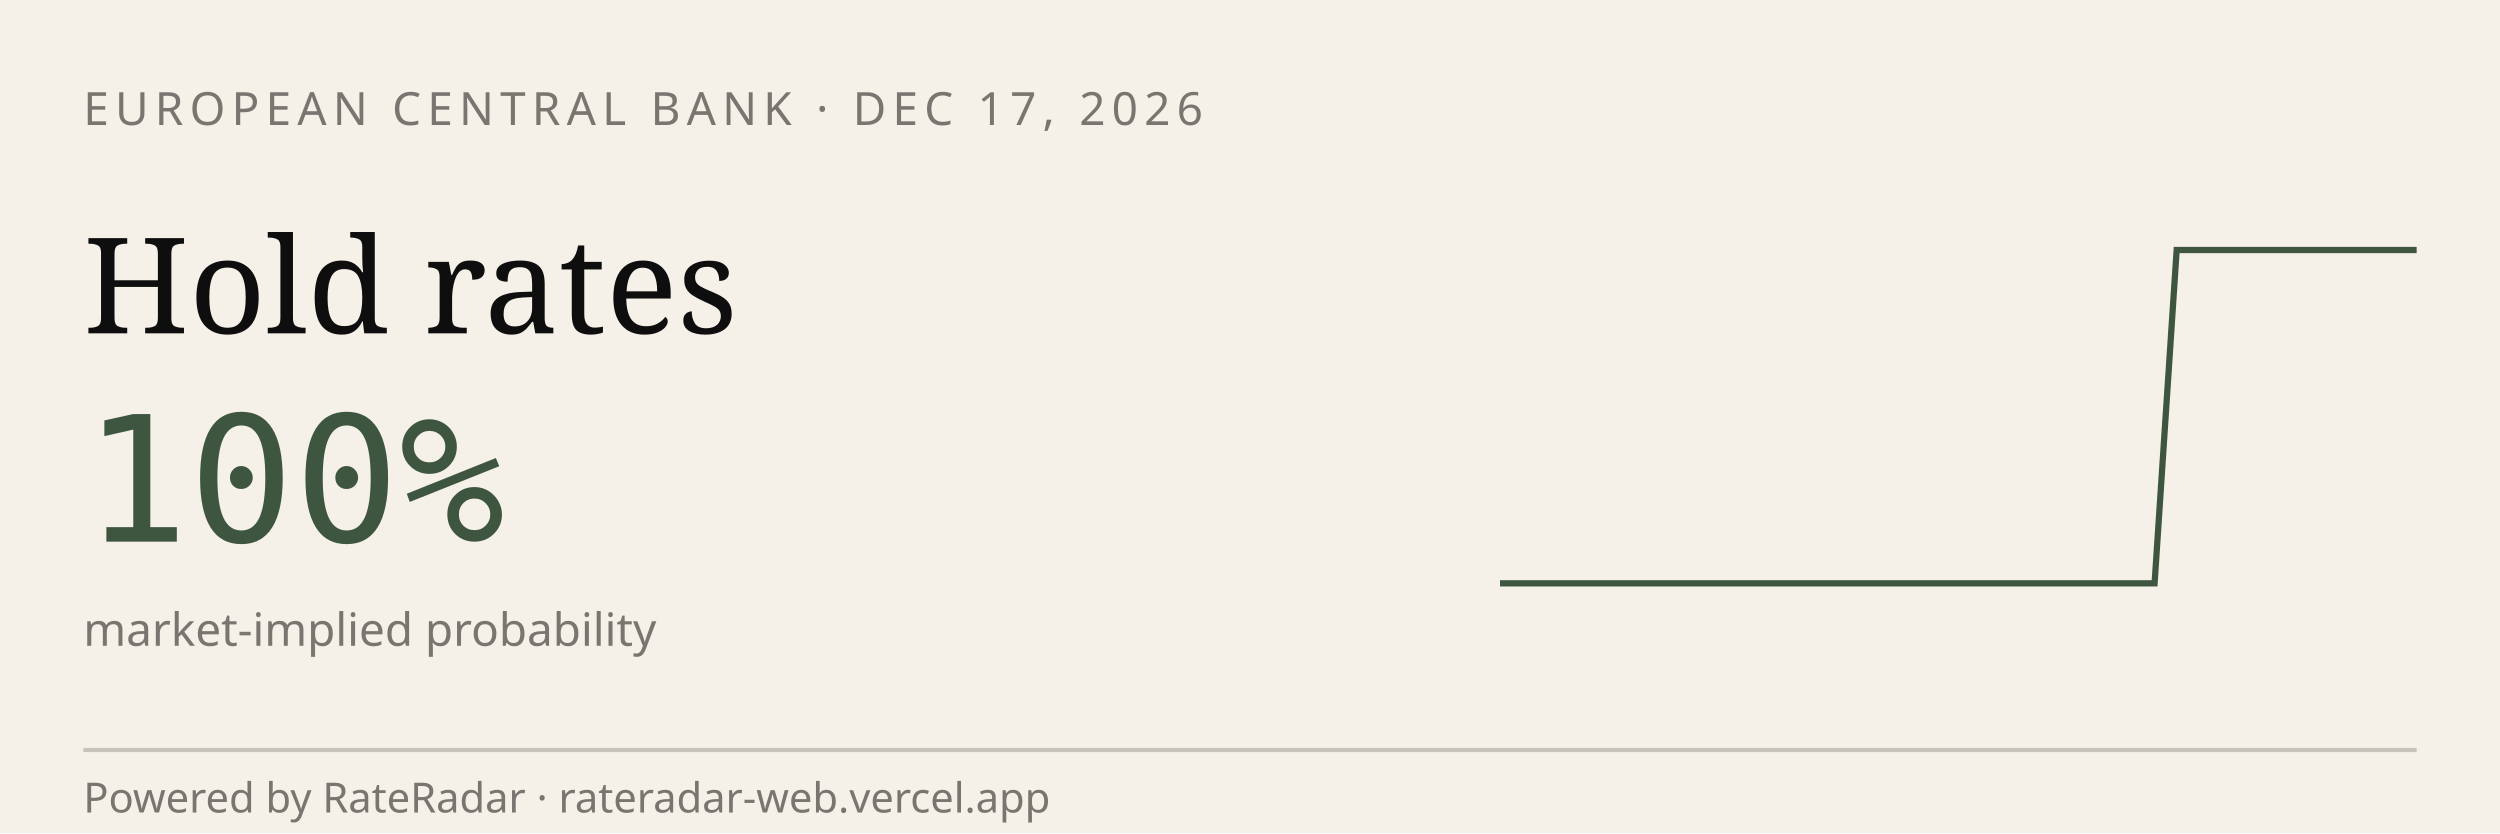
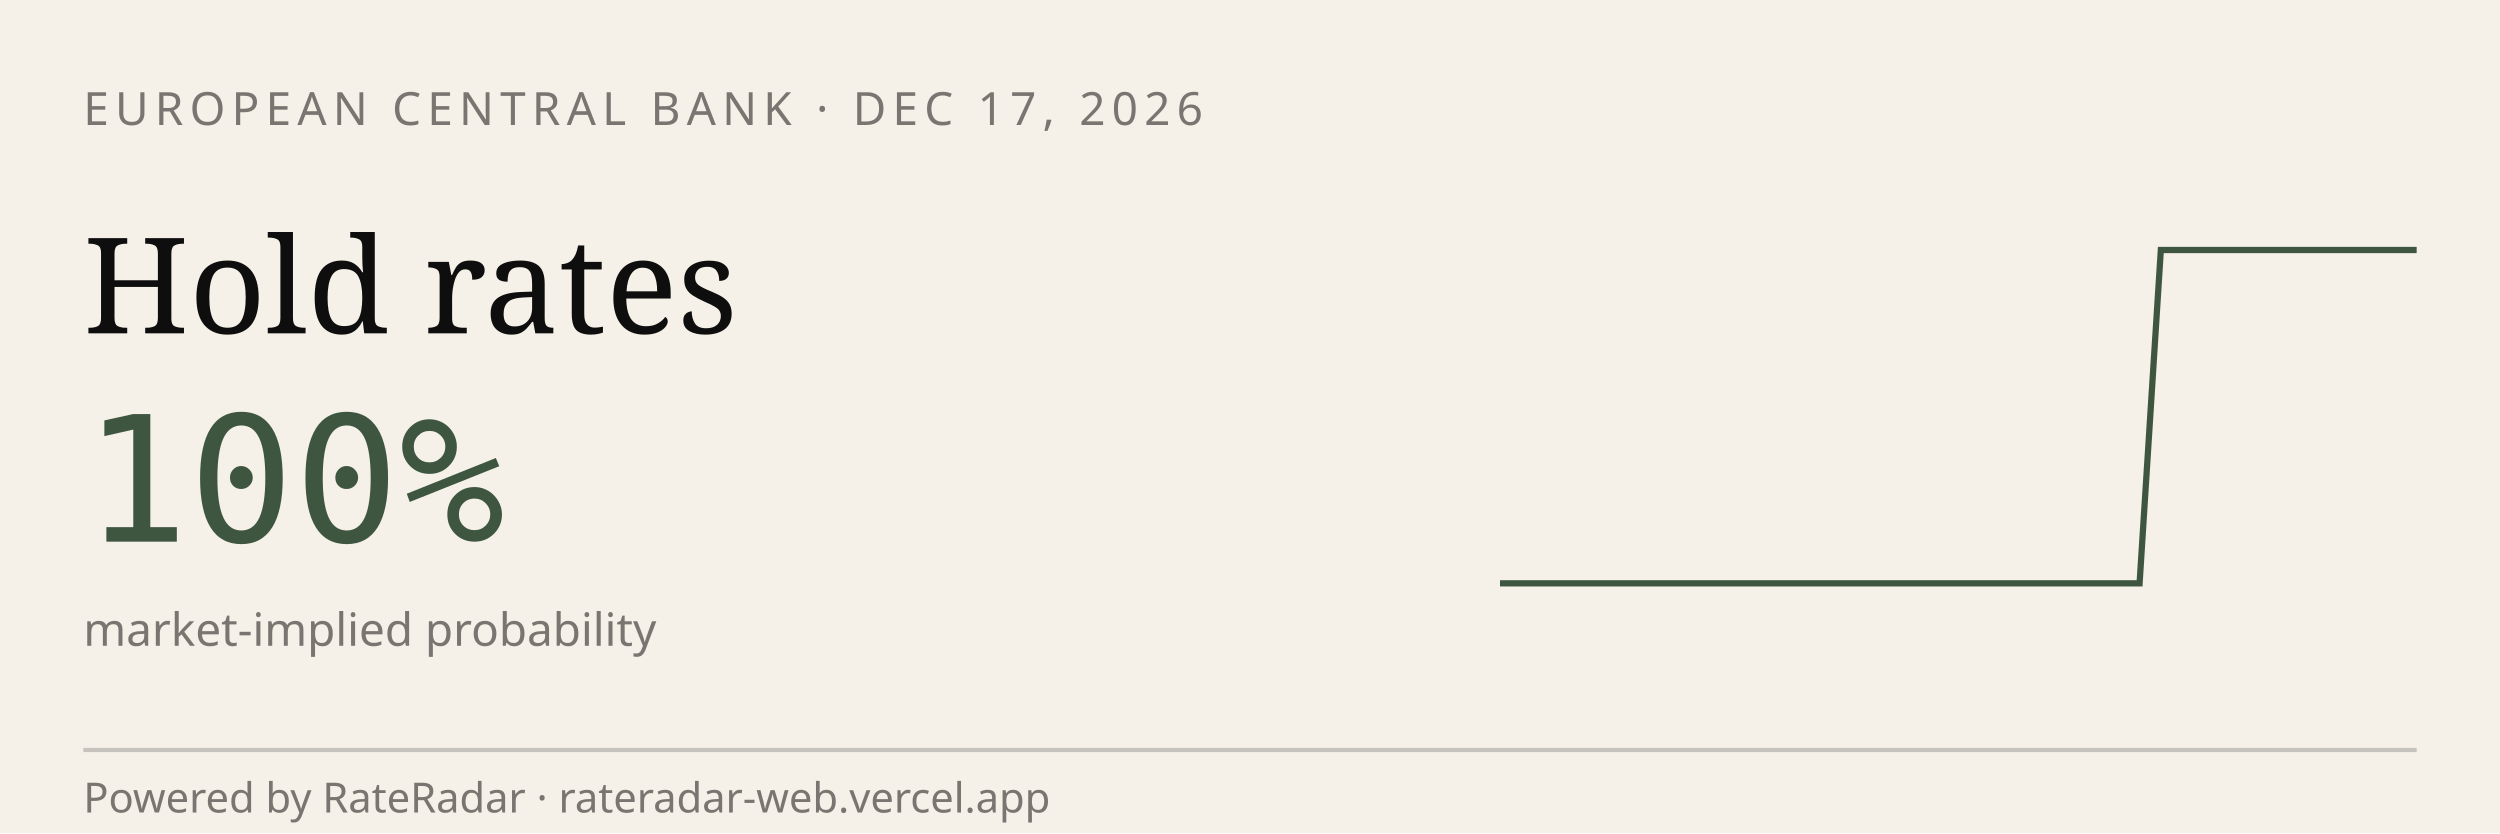
<svg xmlns="http://www.w3.org/2000/svg" viewBox="0 0 600 200" width="600" height="200" role="img" aria-label="RateRadar live odds for ECB 2026-12-17">
  <rect width="600" height="200" fill="#F5F1E8" />
  <text x="20" y="30" font-family="sans-serif" font-size="11" letter-spacing="1.5" fill="#7A7570">EUROPEAN CENTRAL BANK · DEC 17, 2026</text>
  <text x="20" y="80" font-family="Georgia, serif" font-size="32" fill="#0E0E0E">Hold rates</text>
  <text x="20" y="130" font-family="monospace" font-size="42" fill="#3E5640">100%</text>
  <text x="20" y="155" font-family="sans-serif" font-size="11" fill="#7A7570">market-implied probability</text>
-   <path d="M 360.0,140.0 L 365.2,140.0 L 370.5,140.0 L 375.7,140.0 L 381.0,140.0 L 386.2,140.0 L 391.4,140.0 L 396.7,140.0 L 401.9,140.0 L 407.1,140.0 L 412.4,140.0 L 417.6,140.0 L 422.9,140.0 L 428.1,140.0 L 433.3,140.0 L 438.6,140.0 L 443.8,140.0 L 449.0,140.0 L 454.3,140.0 L 459.5,140.0 L 464.8,140.0 L 470.0,140.0 L 475.2,140.0 L 480.5,140.0 L 485.7,140.0 L 491.0,140.0 L 496.2,140.0 L 501.4,140.0 L 506.7,140.0 L 511.9,140.0 L 517.1,140.0 L 522.4,60.0 L 527.6,60.0 L 532.9,60.0 L 538.1,60.0 L 543.3,60.0 L 548.6,60.0 L 553.8,60.0 L 559.0,60.0 L 564.3,60.0 L 569.5,60.0 L 574.8,60.0 L 580.0,60.0" stroke="#3E5640" stroke-width="1.5" fill="none" />
+   <path d="M 360.0,140.0 L 365.1,140.0 L 370.2,140.0 L 375.3,140.0 L 380.5,140.0 L 385.6,140.0 L 390.7,140.0 L 395.8,140.0 L 400.9,140.0 L 406.0,140.0 L 411.2,140.0 L 416.3,140.0 L 421.4,140.0 L 426.5,140.0 L 431.6,140.0 L 436.7,140.0 L 441.9,140.0 L 447.0,140.0 L 452.1,140.0 L 457.2,140.0 L 462.3,140.0 L 467.4,140.0 L 472.6,140.0 L 477.7,140.0 L 482.8,140.0 L 487.9,140.0 L 493.0,140.0 L 498.1,140.0 L 503.3,140.0 L 508.4,140.0 L 513.5,140.0 L 518.6,60.0 L 523.7,60.0 L 528.8,60.0 L 534.0,60.0 L 539.1,60.0 L 544.2,60.0 L 549.3,60.0 L 554.4,60.0 L 559.5,60.0 L 564.7,60.0 L 569.8,60.0 L 574.9,60.0 L 580.0,60.0" stroke="#3E5640" stroke-width="1.5" fill="none" />
  <line x1="20" y1="180" x2="580" y2="180" stroke="#0E0E0E33" />
  <text x="20" y="195" font-family="sans-serif" font-size="10" fill="#7A7570">Powered by RateRadar · rateradar-web.vercel.app</text>
</svg>
